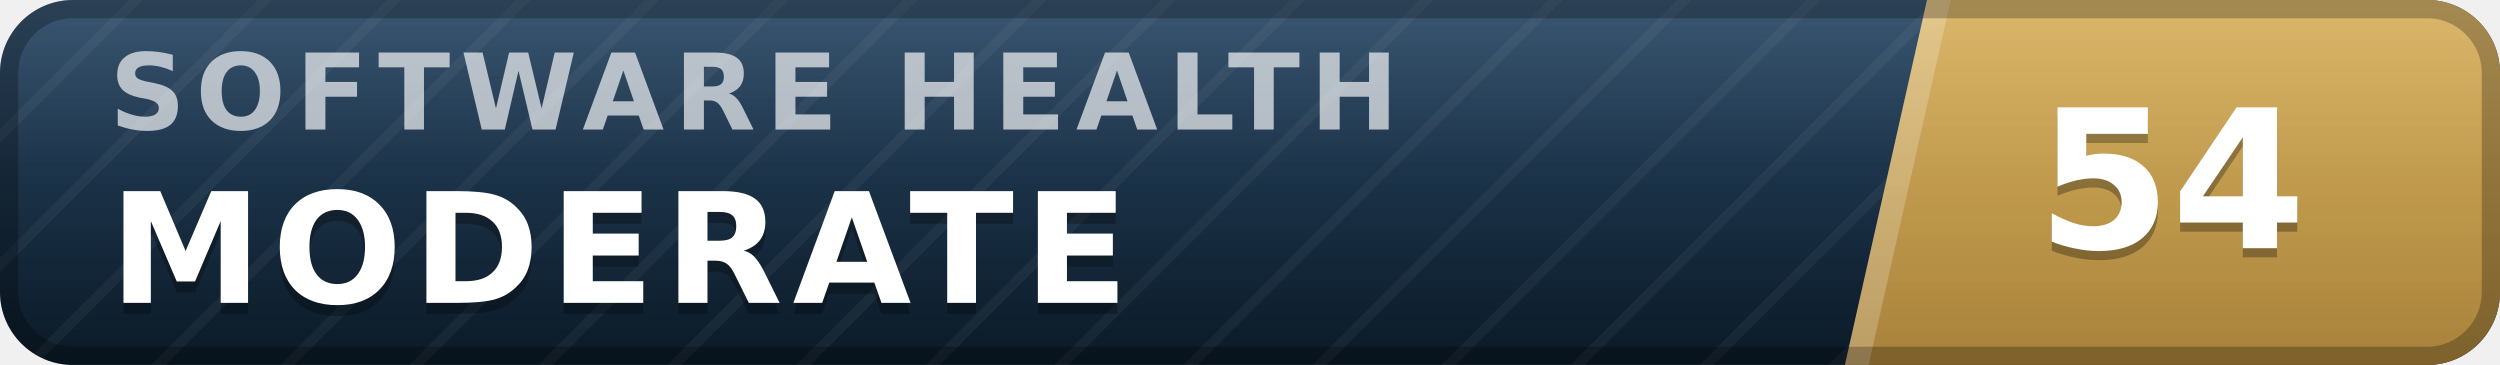
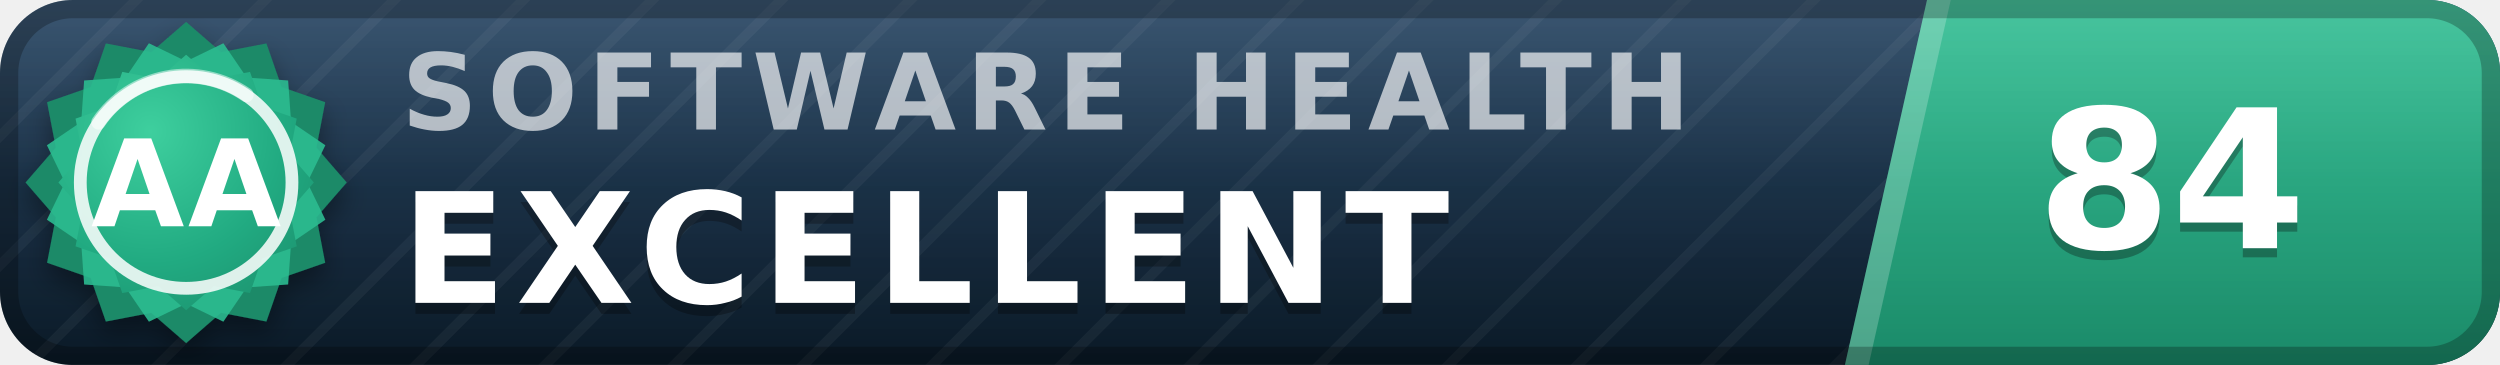
- <svg xmlns="http://www.w3.org/2000/svg" width="137" height="20" viewBox="0 0 137 20" role="img" aria-label="inspect.software software health index 54 of 100, moderate" font-family="Verdana,DejaVu Sans,Geneva,sans-serif">
+ <svg xmlns="http://www.w3.org/2000/svg" width="137" height="20" viewBox="0 0 137 20" role="img" aria-label="inspect.software software health index 84 of 100, excellent (grade AA)" font-family="Verdana,DejaVu Sans,Geneva,sans-serif">
  <defs>
    <linearGradient id="plate" x1="0" y1="0" x2="0" y2="1">
      <stop offset="0" stop-color="#1d3d5c" />
      <stop offset="1" stop-color="#0a1926" />
    </linearGradient>
    <linearGradient id="endplate" x1="0" y1="0" x2="0" y2="1">
-       <stop offset="0" stop-color="#d5ac55" />
-       <stop offset="1" stop-color="#a8823a" />
+       <stop offset="0" stop-color="#2cbc90" />
+       <stop offset="1" stop-color="#1a8a68" />
    </linearGradient>
    <linearGradient id="gloss" x1="0" y1="0" x2="0" y2="1">
      <stop offset="0" stop-color="#fff" stop-opacity=".13" />
      <stop offset=".5" stop-color="#fff" stop-opacity=".03" />
      <stop offset="1" stop-color="#fff" stop-opacity="0" />
    </linearGradient>
    <pattern id="guilloche" width="5" height="5" patternUnits="userSpaceOnUse" patternTransform="rotate(45)">
      <line x1="0" y1="0" x2="0" y2="5" stroke="#fff" stroke-opacity=".045" stroke-width="1.1" />
    </pattern>
    <clipPath id="rounded">
      <rect width="137" height="20" rx="4" />
    </clipPath>
+     <radialGradient id="sealFace" cx=".36" cy=".3" r=".95">
+       <stop offset="0" stop-color="#3ecf9e" />
+       <stop offset=".55" stop-color="#21aa81" />
+       <stop offset="1" stop-color="#1a8a68" />
+     </radialGradient>
+     <filter id="sealShadow" x="-40%" y="-40%" width="180%" height="180%">
+       <feDropShadow dx="0" dy="0.7" stdDeviation="0.7" flood-color="#000" flood-opacity="0.38" />
+     </filter>
  </defs>
  <g clip-path="url(#rounded)">
    <rect width="137" height="20" fill="url(#plate)" />
    <rect width="137" height="20" fill="url(#guilloche)" />
    <polygon points="105.6,0 137,0 137,20 101.1,20" fill="url(#endplate)" />
    <polygon points="105.6,0 106.9,0 102.4,20 101.1,20" fill="#fff" fill-opacity=".22" />
-     <text x="6.0" y="7.1" font-size="5.8" letter-spacing="0.55" fill="#fff" fill-opacity=".66" font-weight="bold" textLength="76.3" lengthAdjust="spacing">SOFTWARE HEALTH</text>
-     <text x="6.0" y="17.2" font-size="8.4" fill="#000" fill-opacity=".3" font-weight="bold" letter-spacing="0.55" textLength="59.5" lengthAdjust="spacing">MODERATE</text>
-     <text x="6.0" y="16.6" font-size="8.4" fill="#fff" font-weight="bold" letter-spacing="0.55" textLength="59.5" lengthAdjust="spacing">MODERATE</text>
-     <text x="119.0" y="14.1" font-size="10.6" fill="#000" fill-opacity=".3" font-weight="bold" text-anchor="middle">54</text>
-     <text x="119.0" y="13.6" font-size="10.6" fill="#fff" font-weight="bold" text-anchor="middle">54</text>
+     <text x="22.0" y="7.1" font-size="5.8" letter-spacing="0.55" fill="#fff" fill-opacity=".66" font-weight="bold" textLength="76.3" lengthAdjust="spacing">SOFTWARE HEALTH</text>
+     <text x="22.0" y="17.2" font-size="8.4" fill="#000" fill-opacity=".3" font-weight="bold" letter-spacing="0.55" textLength="65.1" lengthAdjust="spacing">EXCELLENT</text>
+     <text x="22.0" y="16.6" font-size="8.4" fill="#fff" font-weight="bold" letter-spacing="0.55" textLength="65.1" lengthAdjust="spacing">EXCELLENT</text>
+     <text x="119.0" y="14.1" font-size="10.6" fill="#000" fill-opacity=".3" font-weight="bold" text-anchor="middle">84</text>
+     <text x="119.0" y="13.6" font-size="10.6" fill="#fff" font-weight="bold" text-anchor="middle">84</text>
    <rect width="137" height="20" fill="url(#gloss)" />
  </g>
  <rect x=".5" y=".5" width="136" height="19" rx="3.5" fill="none" stroke="#000" stroke-opacity=".25" />
+   <g filter="url(#sealShadow)">
+     <path d="M10.20 1.20 L12.11 2.86 L14.60 2.38 L15.43 4.77 L17.82 5.60 L17.34 8.09 L19.00 10.00 L17.34 11.91 L17.82 14.40 L15.43 15.23 L14.60 17.62 L12.11 17.14 L10.20 18.80 L8.29 17.14 L5.80 17.62 L4.97 15.23 L2.58 14.40 L3.06 11.91 L1.40 10.00 L3.06 8.09 L2.58 5.60 L4.97 4.77 L5.80 2.38 L8.29 2.86 L10.20 1.20 Z" fill="#1a8a68" />
+   </g>
+   <path d="M12.24 2.37 L13.52 4.25 L15.79 4.41 L15.95 6.68 L17.83 7.96 L16.84 10.00 L17.83 12.04 L15.95 13.32 L15.79 15.59 L13.52 15.75 L12.24 17.63 L10.20 16.64 L8.16 17.63 L6.88 15.75 L4.61 15.59 L4.45 13.32 L2.57 12.04 L3.56 10.00 L2.57 7.96 L4.45 6.68 L4.61 4.41 L6.88 4.25 L8.16 2.37 L10.20 3.36 L12.24 2.37 Z" fill="#2cbc90" fill-opacity=".9" />
+   <path d="M10.20 3.00 L11.72 4.32 L13.70 3.94 L14.36 5.84 L16.26 6.50 L15.88 8.48 L17.20 10.00 L15.88 11.52 L16.26 13.50 L14.36 14.16 L13.70 16.06 L11.72 15.68 L10.20 17.00 L8.68 15.68 L6.70 16.06 L6.04 14.16 L4.14 13.50 L4.52 11.52 L3.20 10.00 L4.52 8.48 L4.14 6.50 L6.04 5.84 L6.70 3.94 L8.68 4.32 L10.20 3.00 Z" fill="url(#sealFace)" />
+   <circle cx="10.2" cy="10.0" r="5.8" fill="none" stroke="#fff" stroke-opacity=".85" stroke-width=".7" />
+   <path d="M5.4 6.7 A5.8 5.8 0 0 1 13.5 5.2" stroke="#fff" stroke-opacity=".5" stroke-width=".8" fill="none" stroke-linecap="round" />
+   <text x="10.2" y="12.4" font-size="6.6" fill="#fff" font-weight="bold" text-anchor="middle" letter-spacing=".2">AA</text>
</svg>
